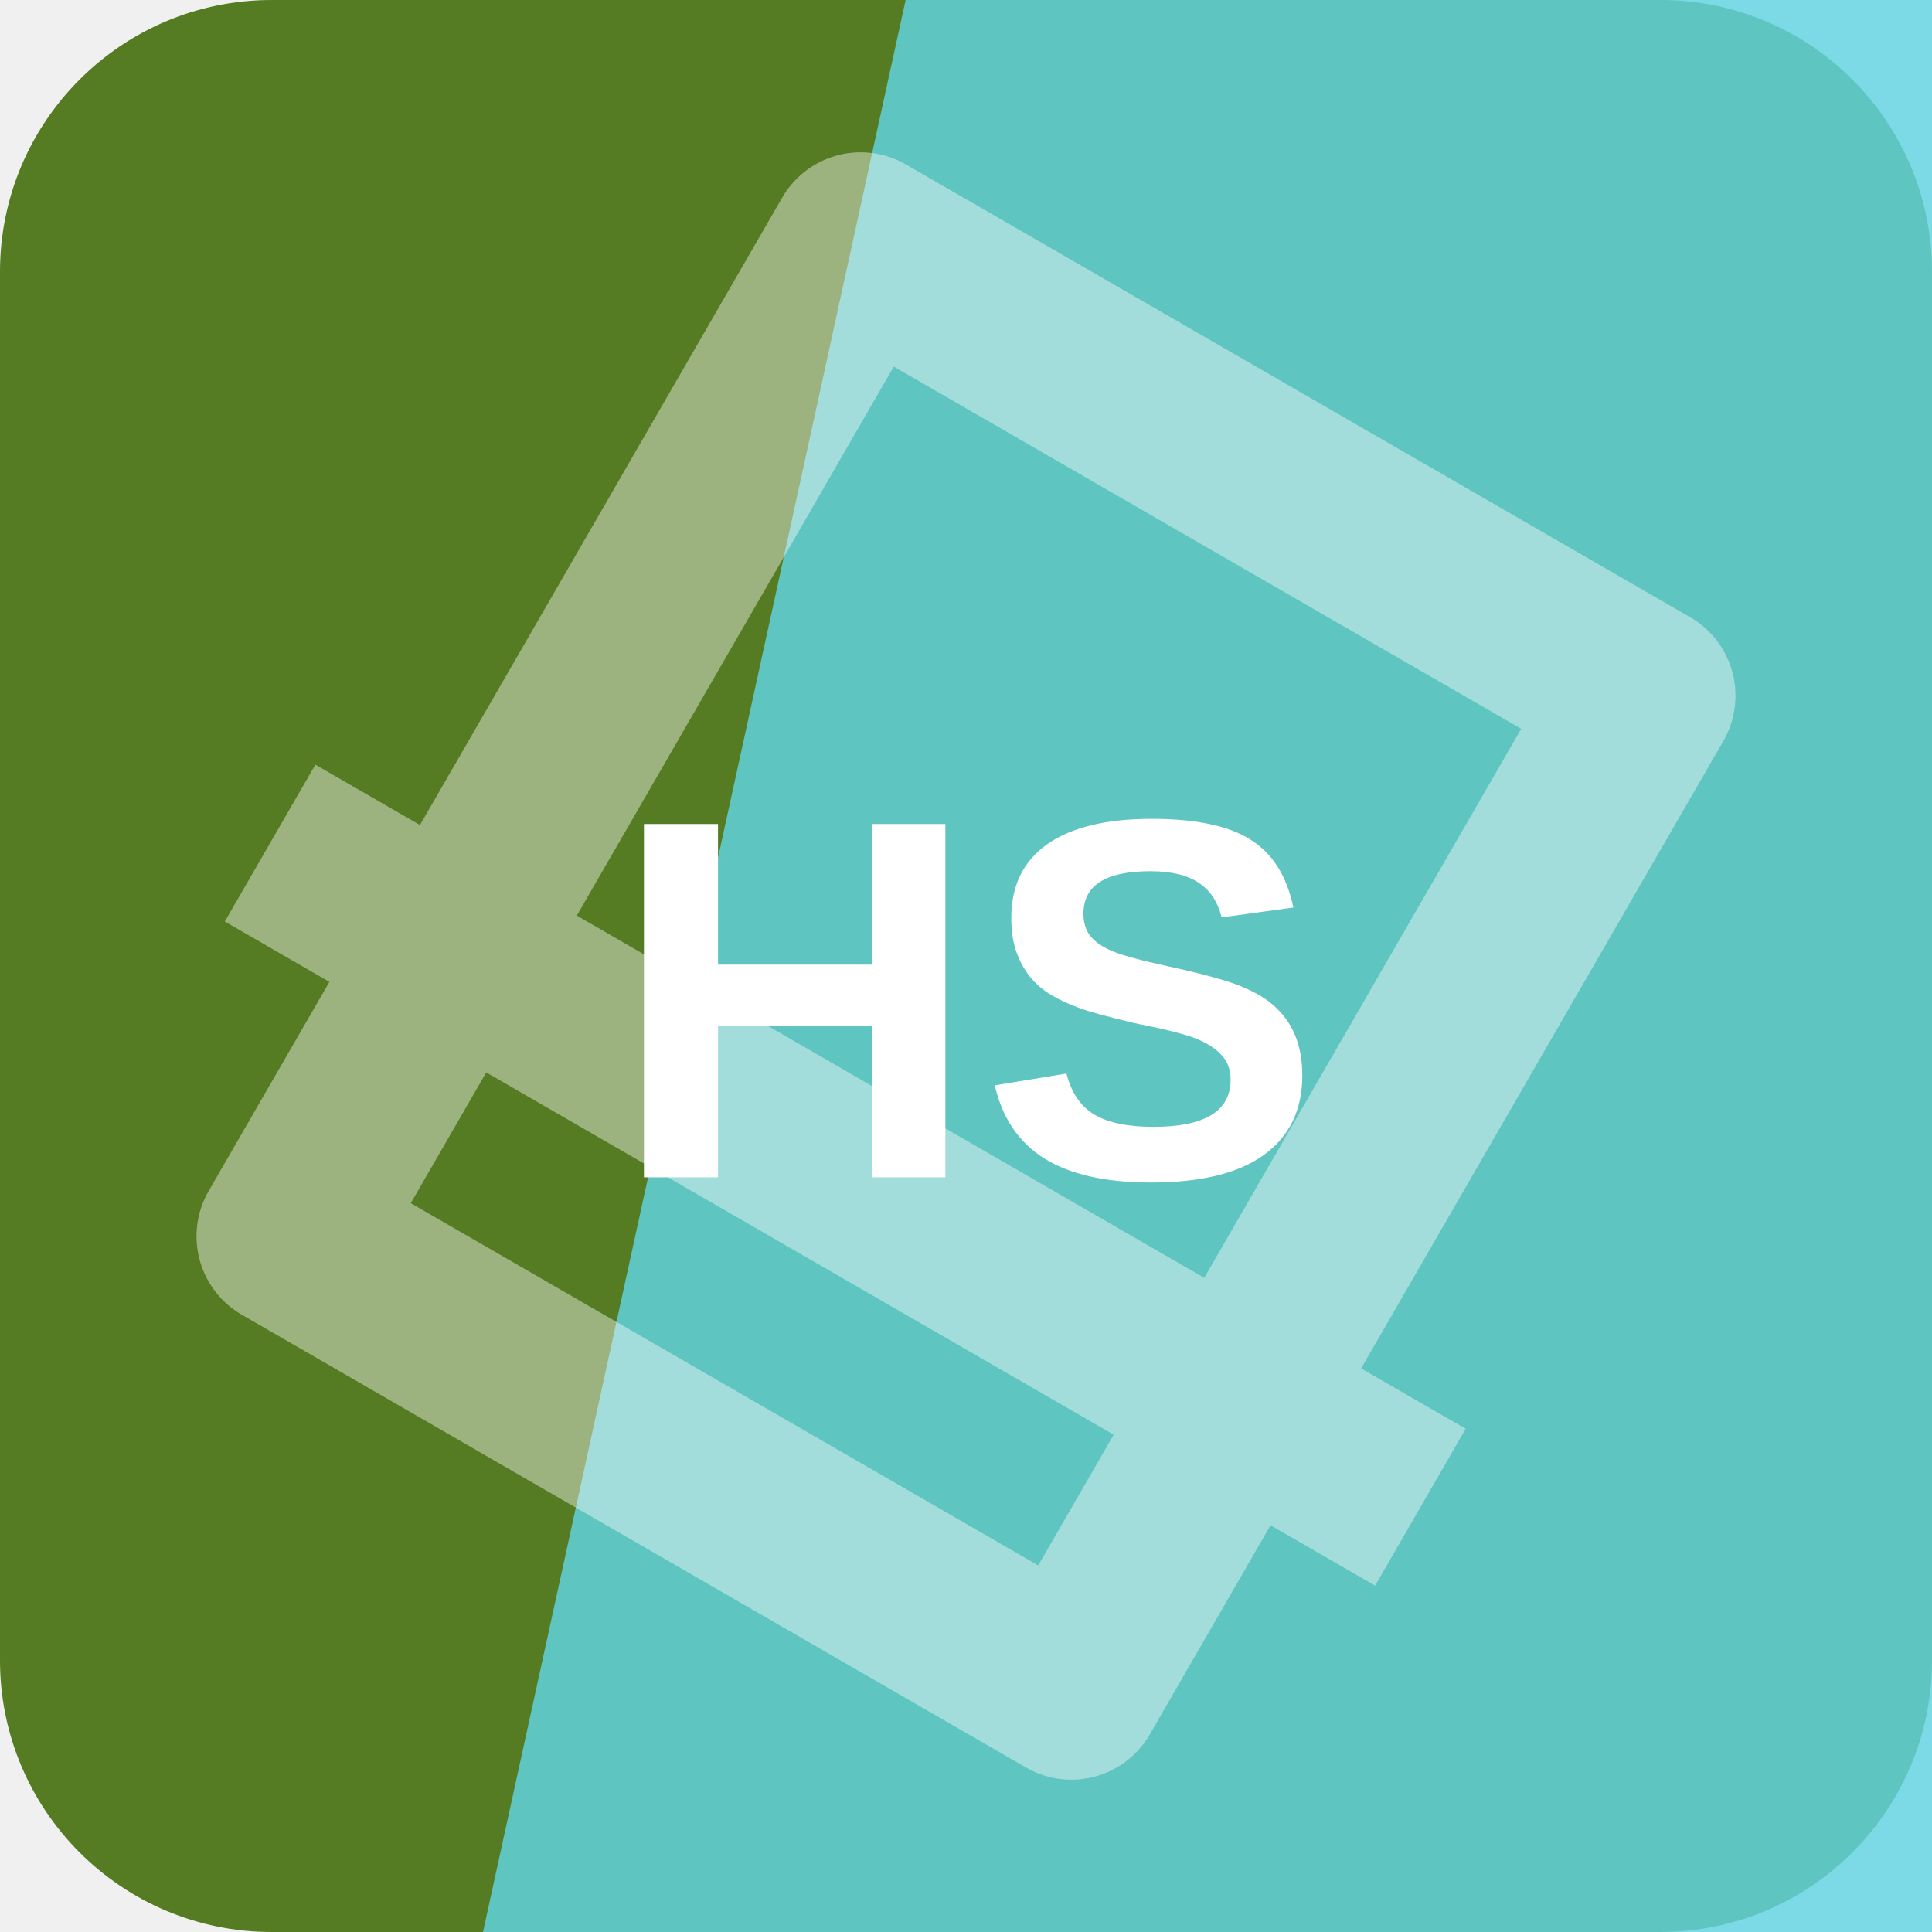
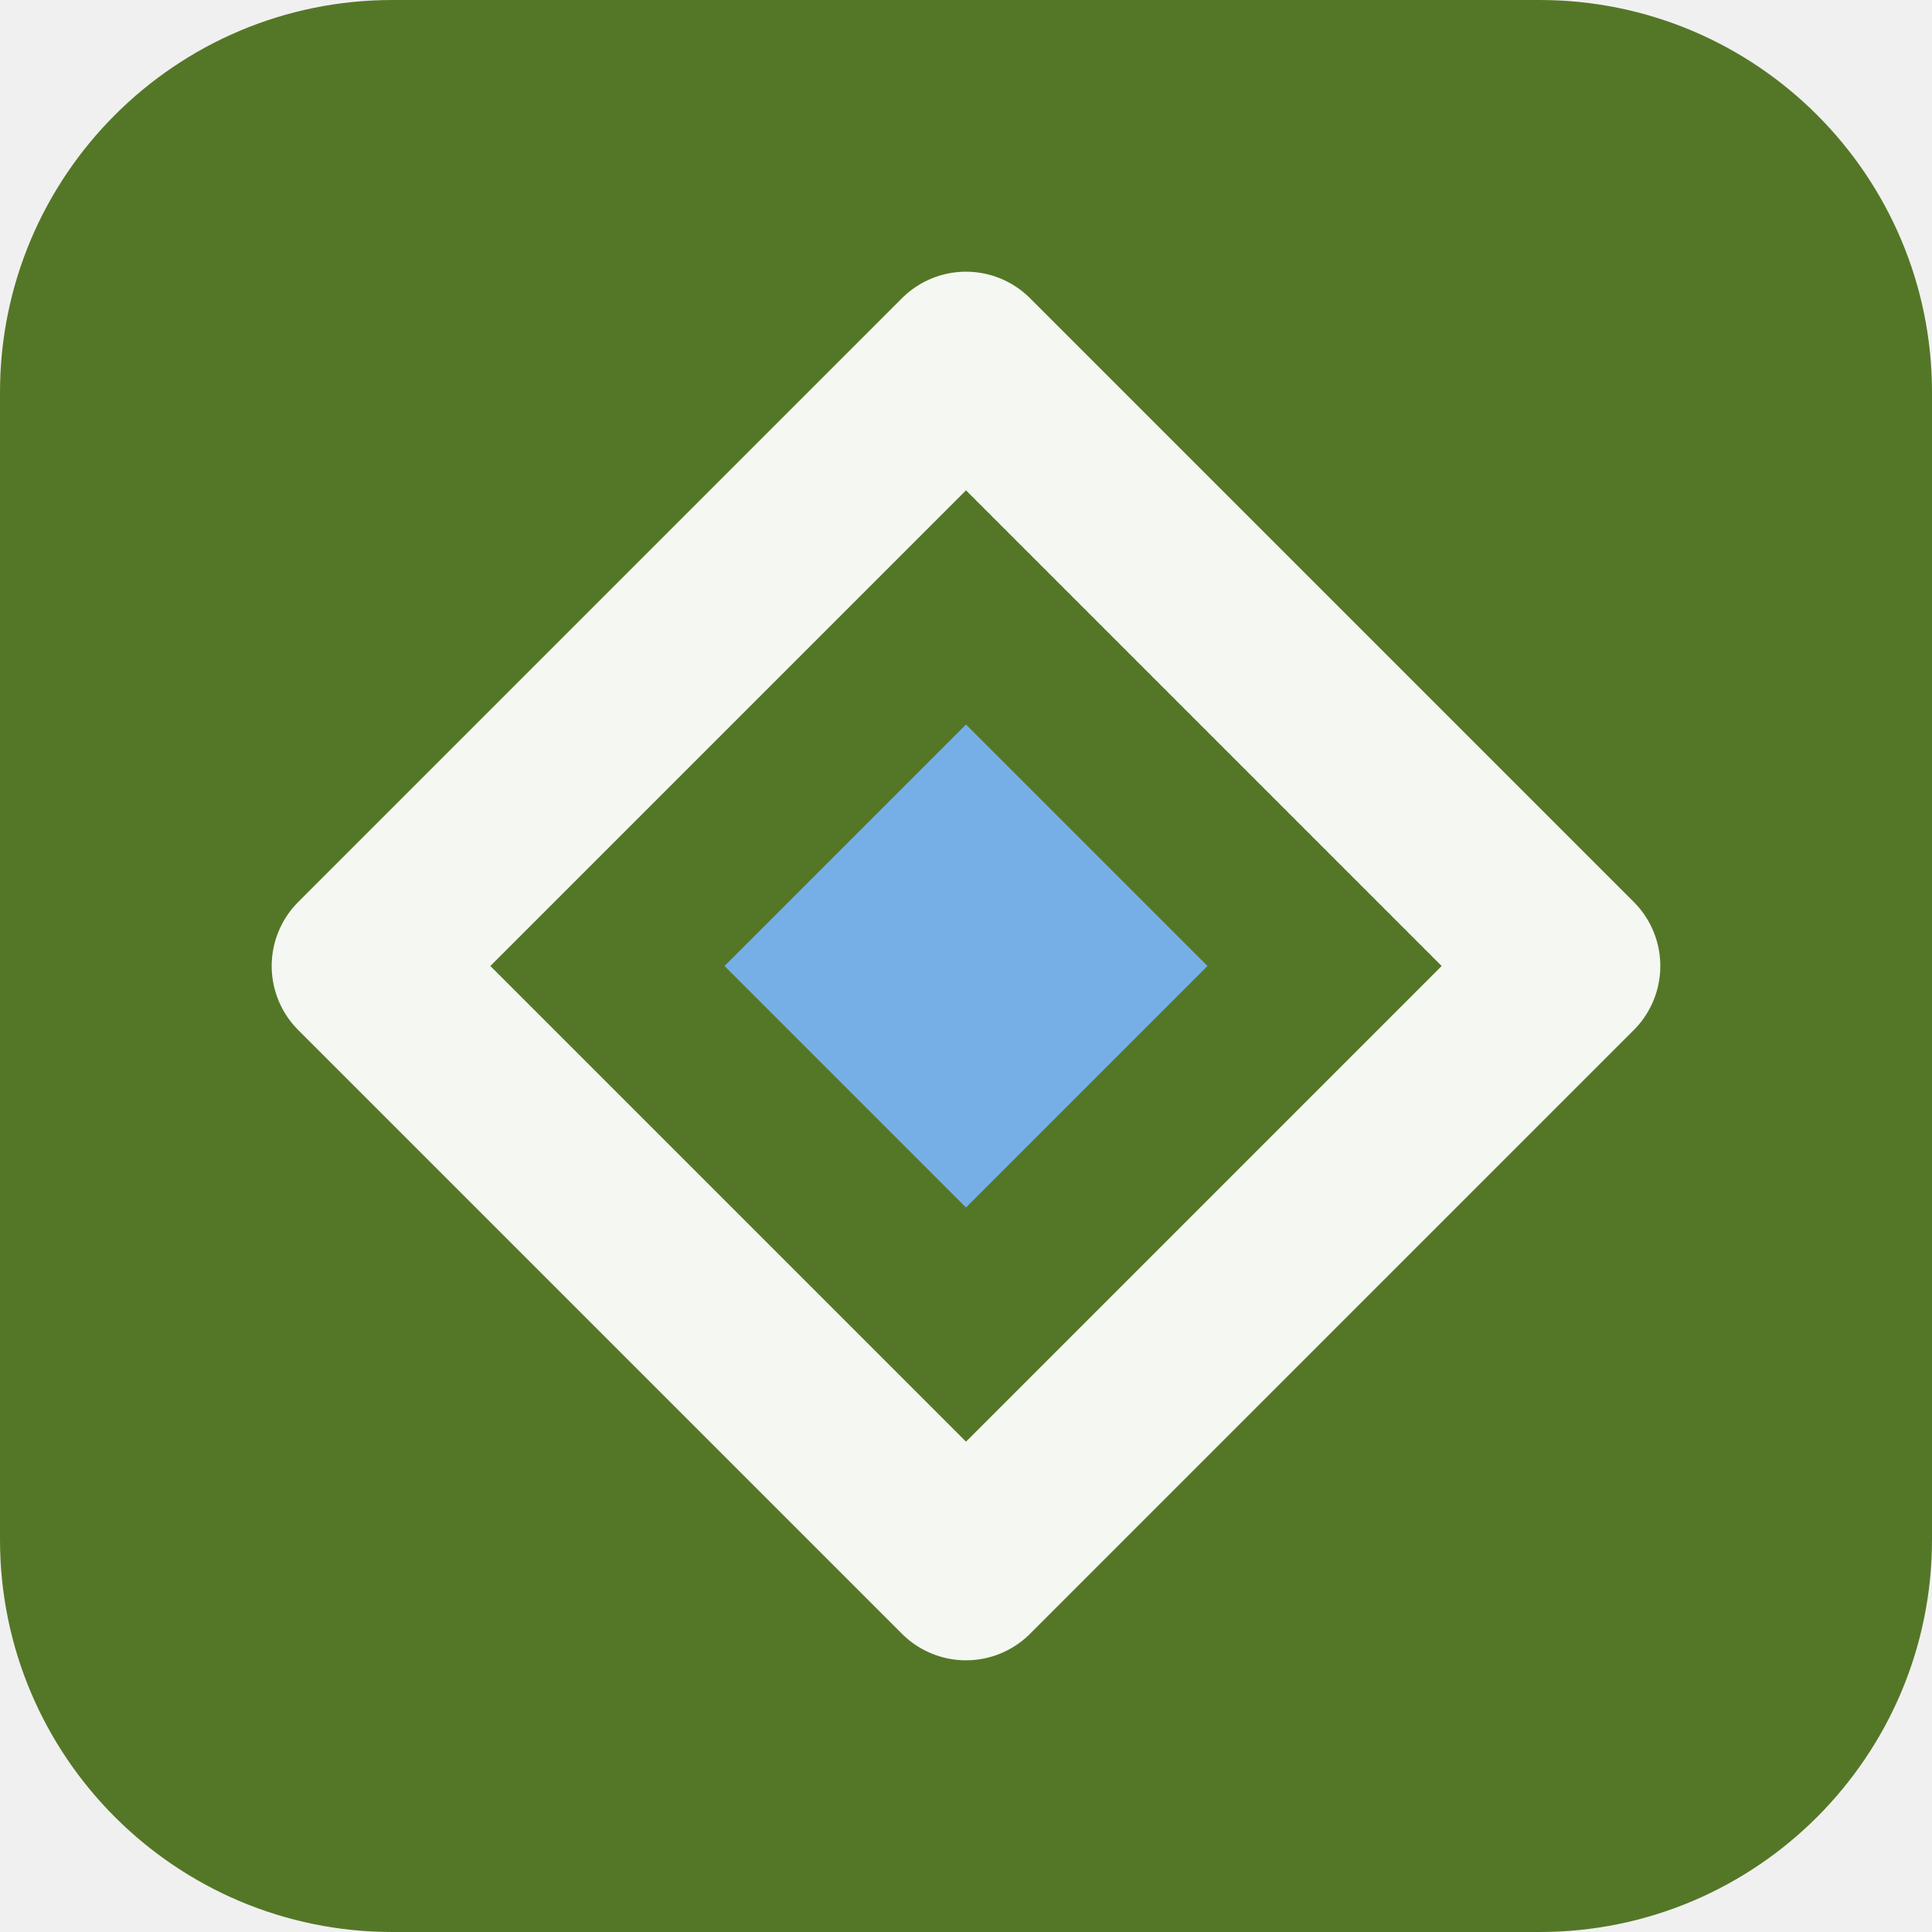
<svg xmlns="http://www.w3.org/2000/svg" width="64" height="64" viewBox="0 0 64 64" role="img">
-   <rect width="64" height="64" rx="9" fill="hsl(86 56% 31%)" />
-   <path d="M30 0h34v64H16Z" fill="hsl(187 71% 64%)" opacity="0.82" />
-   <g transform="rotate(210 32 32)" opacity="0.42">
-     <path d="M17 13h30v38H17zM10 24h44" fill="none" stroke="#ffffff" stroke-width="6" stroke-linejoin="round" />
+   <rect width="64" height="64" rx="13" fill="hsl(86 51% 31%)" />
+   <g transform="rotate(180 32 32)">
+     <path d="M32 12 52 32 32 52 12 32Z" fill="none" stroke="hsl(86 24% 96%)" stroke-width="6" stroke-linejoin="round" />
+     <path d="M32 24 40 32 32 40 24 32Z" fill="hsl(209 68% 68%)" />
  </g>
-   <text x="32" y="39" text-anchor="middle" fill="#ffffff" font-family="Arial,Helvetica,sans-serif" font-size="17" font-weight="700" letter-spacing="0">HS</text>
</svg>
